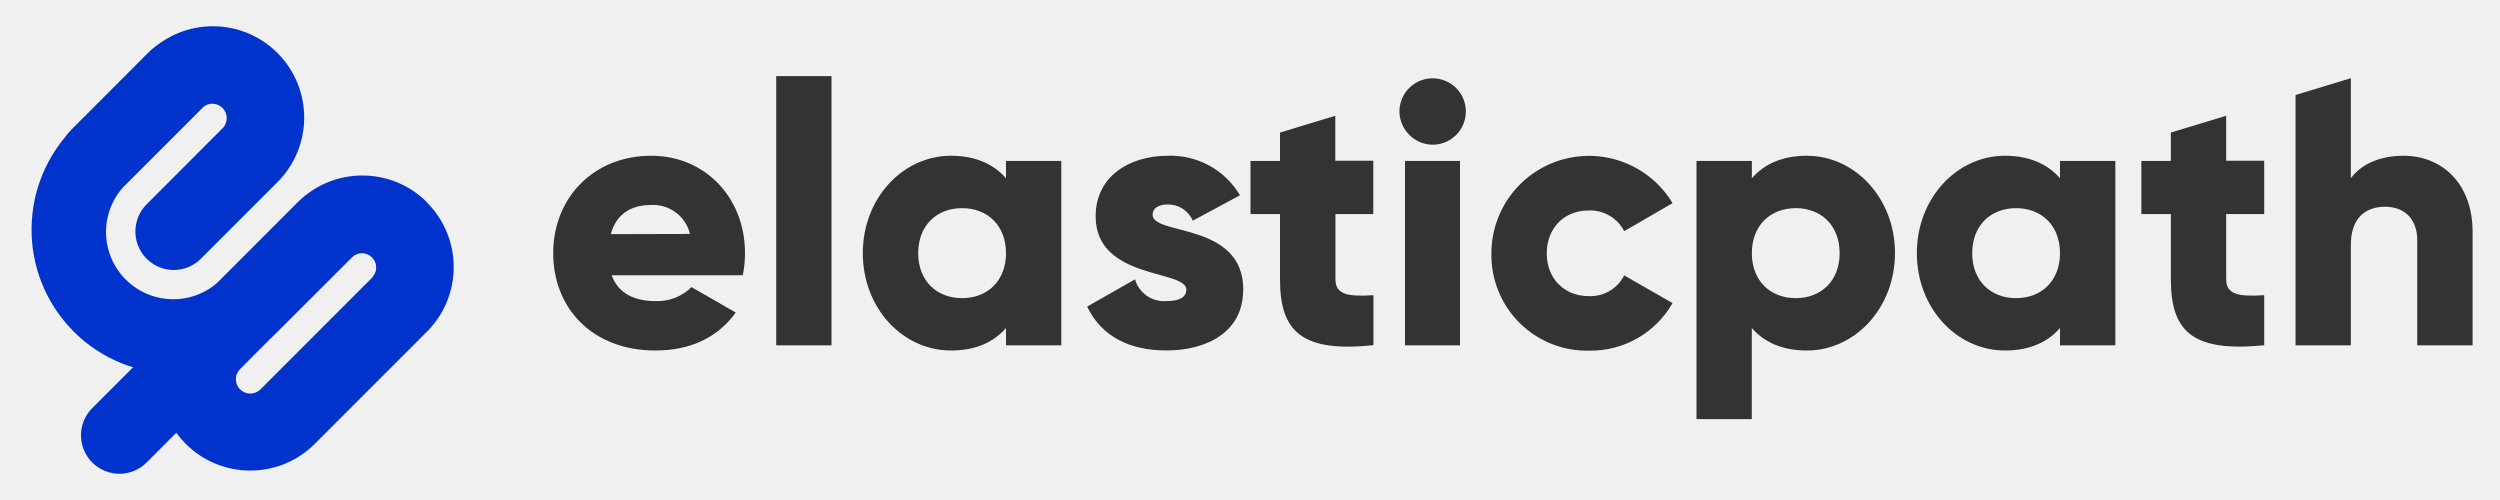
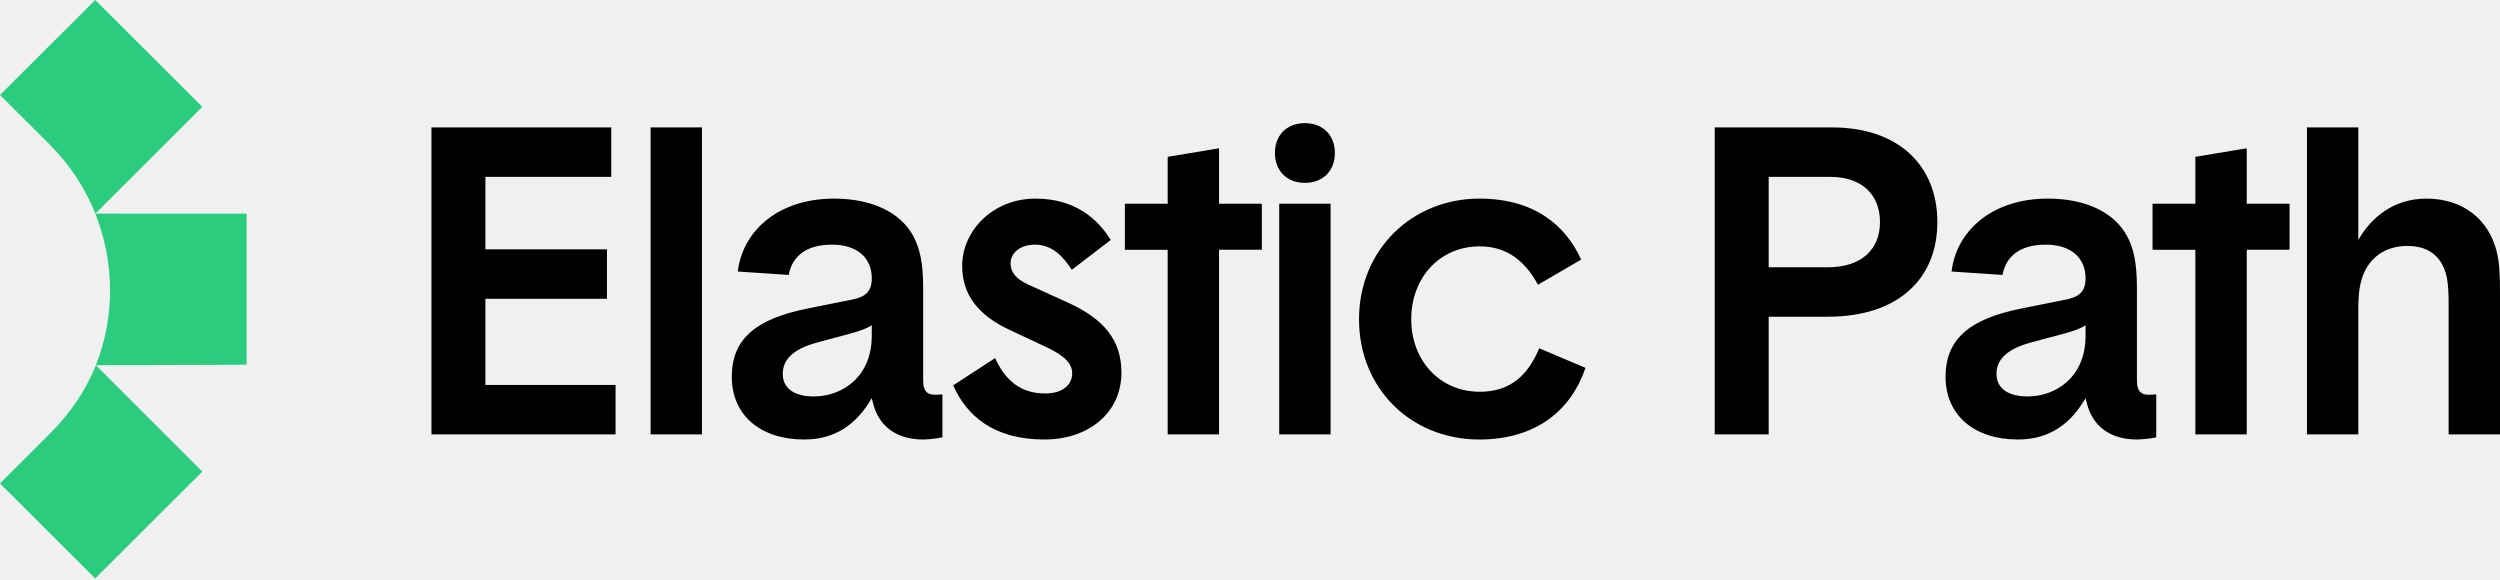
- <svg xmlns="http://www.w3.org/2000/svg" fill-rule="evenodd" clip-rule="evenodd" image-rendering="optimizeQuality" shape-rendering="geometricPrecision" text-rendering="geometricPrecision" viewBox="0 0 500 100">
+ <svg xmlns="http://www.w3.org/2000/svg" fill="none" viewBox="0 0 151 35">
+   <g clip-path="url(#a)">
+     <path fill="currentColor" d="M26.058 7.696H36.92v2.987h-7.601v4.378h7.341v2.987h-7.341v5.201h7.861v2.987H26.06V7.696Zm16.34 18.54h-3.102V7.696h3.102v18.54Zm12.765-11.974c.388.721.596 1.597.596 3.116v5.64c0 .566.232.824.672.824.18 0 .311 0 .491-.026v2.6a6.972 6.972 0 0 1-1.163.13c-1.553 0-2.665-.747-3.025-2.19l-.08-.308c-.877 1.52-2.145 2.498-4.085 2.498-2.636 0-4.37-1.468-4.37-3.786s1.5-3.502 4.553-4.12l2.688-.54c.829-.155 1.215-.49 1.215-1.288 0-1.262-.903-2.035-2.403-2.035-1.554 0-2.405.696-2.614 1.829l-3.076-.206c.285-2.42 2.405-4.404 5.819-4.404 2.273 0 4.007.824 4.782 2.266Zm-2.508 5.382c-.284.18-.569.31-1.42.541l-1.837.49c-1.551.412-2.12 1.081-2.12 1.905 0 .901.723 1.365 1.886 1.365 1.656 0 3.49-1.133 3.49-3.657v-.644Zm10.425 6.902c-3.102 0-4.707-1.468-5.507-3.27l2.534-1.649c.594 1.313 1.5 2.138 3.025 2.138 1.137 0 1.628-.593 1.628-1.21 0-.593-.44-1.057-1.525-1.572l-2.248-1.055c-1.94-.902-2.871-2.163-2.871-3.863 0-2.137 1.862-4.069 4.422-4.069 2.405 0 3.773 1.236 4.55 2.498l-2.353 1.803c-.492-.773-1.163-1.52-2.223-1.52-.88 0-1.474.49-1.474 1.134 0 .514.309.926 1.034 1.261l2.38 1.082c2.17.978 3.282 2.24 3.282 4.249 0 2.42-1.965 4.043-4.654 4.043Zm10.55-11.46v11.15h-3.102v-11.15h-2.586v-2.78h2.586V9.472l3.102-.515v3.347h2.585v2.781H73.63Zm5.186-7.648c1.085 0 1.81.722 1.81 1.803 0 1.082-.725 1.803-1.81 1.803-1.086 0-1.811-.721-1.811-1.803 0-1.081.725-1.803 1.81-1.803Zm1.551 18.799h-3.102V12.305h3.102v13.932Zm1.718-6.953c0-4.223 3.231-7.288 7.265-7.288 3.31 0 5.199 1.597 6.153 3.683l-2.611 1.519c-.749-1.39-1.837-2.318-3.516-2.318-2.406 0-4.137 1.88-4.137 4.404 0 2.498 1.731 4.378 4.136 4.378 1.811 0 2.897-.953 3.594-2.627l2.794 1.184c-.854 2.524-2.948 4.327-6.413 4.327-4.11 0-7.265-3.065-7.265-7.262Zm24.744-.154v7.106h-3.259V7.696h7.084c4.062 0 6.362 2.343 6.362 5.716 0 3.374-2.3 5.717-6.619 5.717h-3.568Zm0-8.447v5.46h3.568c2.043 0 3.154-1.082 3.154-2.73 0-1.649-1.086-2.73-2.999-2.73h-3.723Zm21.647 3.579c.388.721.594 1.597.594 3.116v5.64c0 .566.234.824.674.824.18 0 .309 0 .492-.026v2.6a6.99 6.99 0 0 1-1.166.13c-1.551 0-2.662-.747-3.025-2.19l-.077-.308c-.88 1.52-2.145 2.498-4.085 2.498-2.637 0-4.371-1.468-4.371-3.786s1.5-3.502 4.551-4.12l2.691-.54c.825-.155 1.214-.49 1.214-1.288 0-1.262-.906-2.035-2.405-2.035-1.551 0-2.405.696-2.611 1.829l-3.077-.206c.283-2.42 2.405-4.404 5.819-4.404 2.274 0 4.008.824 4.782 2.266Zm-2.508 5.382c-.283.18-.569.31-1.423.541l-1.834.49c-1.553.412-2.122 1.081-2.122 1.905 0 .901.725 1.365 1.888 1.365 1.654 0 3.491-1.133 3.491-3.657v-.644Zm9.734-4.558v11.15H132.6v-11.15h-2.586v-2.78h2.586V9.472l3.102-.515v3.347h2.588v2.781h-2.588Zm15.092.078c.18.746.206 1.364.206 2.652v8.42h-3.102v-7.7c0-.849-.026-1.287-.103-1.75-.26-1.236-1.037-1.931-2.38-1.931-1.448 0-2.405.798-2.768 2.008-.103.36-.205.773-.205 1.88v7.493h-3.103V7.696h3.103v6.798c.774-1.365 2.145-2.498 4.11-2.498 2.303 0 3.777 1.34 4.242 3.168Z" />
+     <path fill="#2BCC7E" d="M5.758 12.903c1.164 2.923 1.197 6.232.033 9.155l9.106-.027v-9.125l-9.139-.003Zm0 0 6.46-6.45L5.752 0 0 5.738 3.009 8.74a12.315 12.315 0 0 1 2.749 4.163ZM3.009 26.197 0 29.199l5.751 5.738 6.468-6.453-6.428-6.425c-.603 1.514-1.554 2.912-2.782 4.138Z" />
+   </g>
  <defs>
    <clipPath id="a">
-       <path fill="none" d="M6.28 5.25h488.24v89.5H6.28V5.25z" class="cls-1" />
+       <path fill="#fff" d="M0 0h151v35H0z" />
    </clipPath>
  </defs>
-   <g class="cls-2" clip-path="url(&quot;#a&quot;)">
-     <path fill="#03C" d="M34.77 54a7.7 7.7 0 0 1-5.44-13.14l15.28-15.31a2.88 2.88 0 1 0-4.07-4.07L25.1 36.92A7.69 7.69 0 0 1 14.22 26l15.44-15.4a18.26 18.26 0 0 1 25.83 25.83L40.21 51.71A7.68 7.68 0 0 1 34.77 54zm39.74 1.45L52.09 77.88a2.89 2.89 0 0 1-4.07 0 2.86 2.86 0 0 1 0-4.07l5.6-5.61 16.82-16.82a2.89 2.89 0 0 1 4.92 2 2.84 2.84 0 0 1-.85 2zm10.88-15a18.26 18.26 0 0 0-25.83 0L42.74 57.32l-5.6 5.61-18.69 18.69A7.69 7.69 0 0 0 29.33 92.5l5.93-5.94a18.54 18.54 0 0 0 1.88 2.2 18.26 18.26 0 0 0 25.83 0l22.42-22.43a18.26 18.26 0 0 0 0-25.83z" class="cls-3" />
-     <path fill="#03C" d="M74.57 40.44a10.57 10.57 0 0 0-14.95 0L44.86 55.2l-.26.25a13.45 13.45 0 1 1-19-19l.25-.26L40.6 21.43a2.88 2.88 0 0 1 4.06 4.06 10.57 10.57 0 0 0-15-14.95L15 25.3a3.07 3.07 0 0 0-.26.25 28.85 28.85 0 0 0-.3 40.45 2.44 2.44 0 0 0 .27.29 28.83 28.83 0 0 0 40.78 0 3.07 3.07 0 0 0 .25-.26l14.76-14.7a2.88 2.88 0 0 1 4.06 4.06 10.57 10.57 0 0 0 0-15z" class="cls-3" />
-     <path fill="#333" d="M494.52 46.42v22.65h-11.07v-21c0-4.58-2.87-6.72-6.41-6.72-4.06 0-6.87 2.36-6.87 7.6v20.12h-11.06V19l11.06-3.36v20.01c2-2.73 5.68-4.5 10.55-4.5 7.45 0 13.8 5.31 13.8 15.27zm-49.28-3.61v13.06c0 3.17 2.73 3.46 7.6 3.17v10c-14.46 1.48-18.67-2.88-18.67-13.2V42.81h-5.9V32.19h5.9v-5.68l11.07-3.36v9h7.6v10.66zM412 50.63c0-5.53-3.69-9-8.78-9s-8.78 3.47-8.78 9 3.69 9 8.78 9 8.78-3.47 8.78-9zm11.07-18.44v36.88H412V65.6c-2.43 2.81-6.05 4.5-11 4.5-9.66 0-17.63-8.48-17.63-19.47s8-19.48 17.63-19.48c4.94 0 8.56 1.7 11 4.5v-3.46zm-55.14 18.44c0-5.53-3.69-9-8.78-9s-8.78 3.47-8.78 9 3.69 9 8.78 9 8.78-3.47 8.78-9zm11.06 0c0 11-8 19.47-17.63 19.47-4.94 0-8.56-1.69-11-4.5v18.23H339.3V32.19h11.07v3.46c2.43-2.8 6.05-4.5 11-4.5 9.63 0 17.63 8.49 17.63 19.48zm-80.71 0a19.51 19.51 0 0 1 36.23-10l-9.67 5.6a7.63 7.63 0 0 0-7.15-4.13c-4.8 0-8.34 3.47-8.34 8.56s3.54 8.56 8.34 8.56a7.55 7.55 0 0 0 7.15-4.14l9.67 5.54a18.85 18.85 0 0 1-16.68 9.51 19.11 19.11 0 0 1-19.55-19.47zM281 32.19h11v36.88h-11V32.19zm-1.11-9.89a6.64 6.64 0 1 1 6.64 6.64 6.71 6.71 0 0 1-6.64-6.64zm-12.8 20.51v13.06c0 3.17 2.73 3.46 7.6 3.17v10C260.23 70.55 256 66.19 256 55.87V42.81h-5.9V32.19h5.9v-5.68l11.06-3.36v9h7.6v10.66zM248.63 58c0 8.48-7.37 12.09-15.34 12.09-7.38 0-13-2.8-15.86-8.77l9.57-5.45a6.06 6.06 0 0 0 6.27 4.35c2.66 0 4-.81 4-2.29 0-4.06-18.14-1.92-18.14-14.68 0-8 6.78-12.1 14.45-12.1a16.14 16.14 0 0 1 14.42 7.9l-9.44 5.09a5.37 5.37 0 0 0-4.95-3.25c-1.91 0-3.09.74-3.09 2.07 0 4.2 18.14 1.4 18.14 15zm-47.43-7.37c0-5.53-3.69-9-8.78-9s-8.78 3.47-8.78 9 3.69 9 8.78 9 8.78-3.47 8.78-9zm11.06-18.44v36.88H201.2V65.6c-2.44 2.81-6 4.5-11 4.5-9.67 0-17.64-8.48-17.64-19.47s8-19.48 17.64-19.48c4.94 0 8.55 1.7 11 4.5v-3.46zm-57.02-16.97h11.06v53.85h-11.06V15.22zM138 46.79a7.59 7.59 0 0 0-7.84-5.79c-4.21 0-7 2.07-8 5.83zm-6.78 13.43a9.65 9.65 0 0 0 7.08-2.8l8.85 5.09c-3.61 5-9.07 7.59-16.08 7.59-12.61 0-20.43-8.48-20.43-19.47s8-19.48 19.62-19.48C141 31.15 149 39.49 149 50.63a21 21 0 0 1-.45 4.42h-26.22c1.41 3.84 4.8 5.17 8.86 5.17z" class="cls-4" />
-   </g>
</svg>
